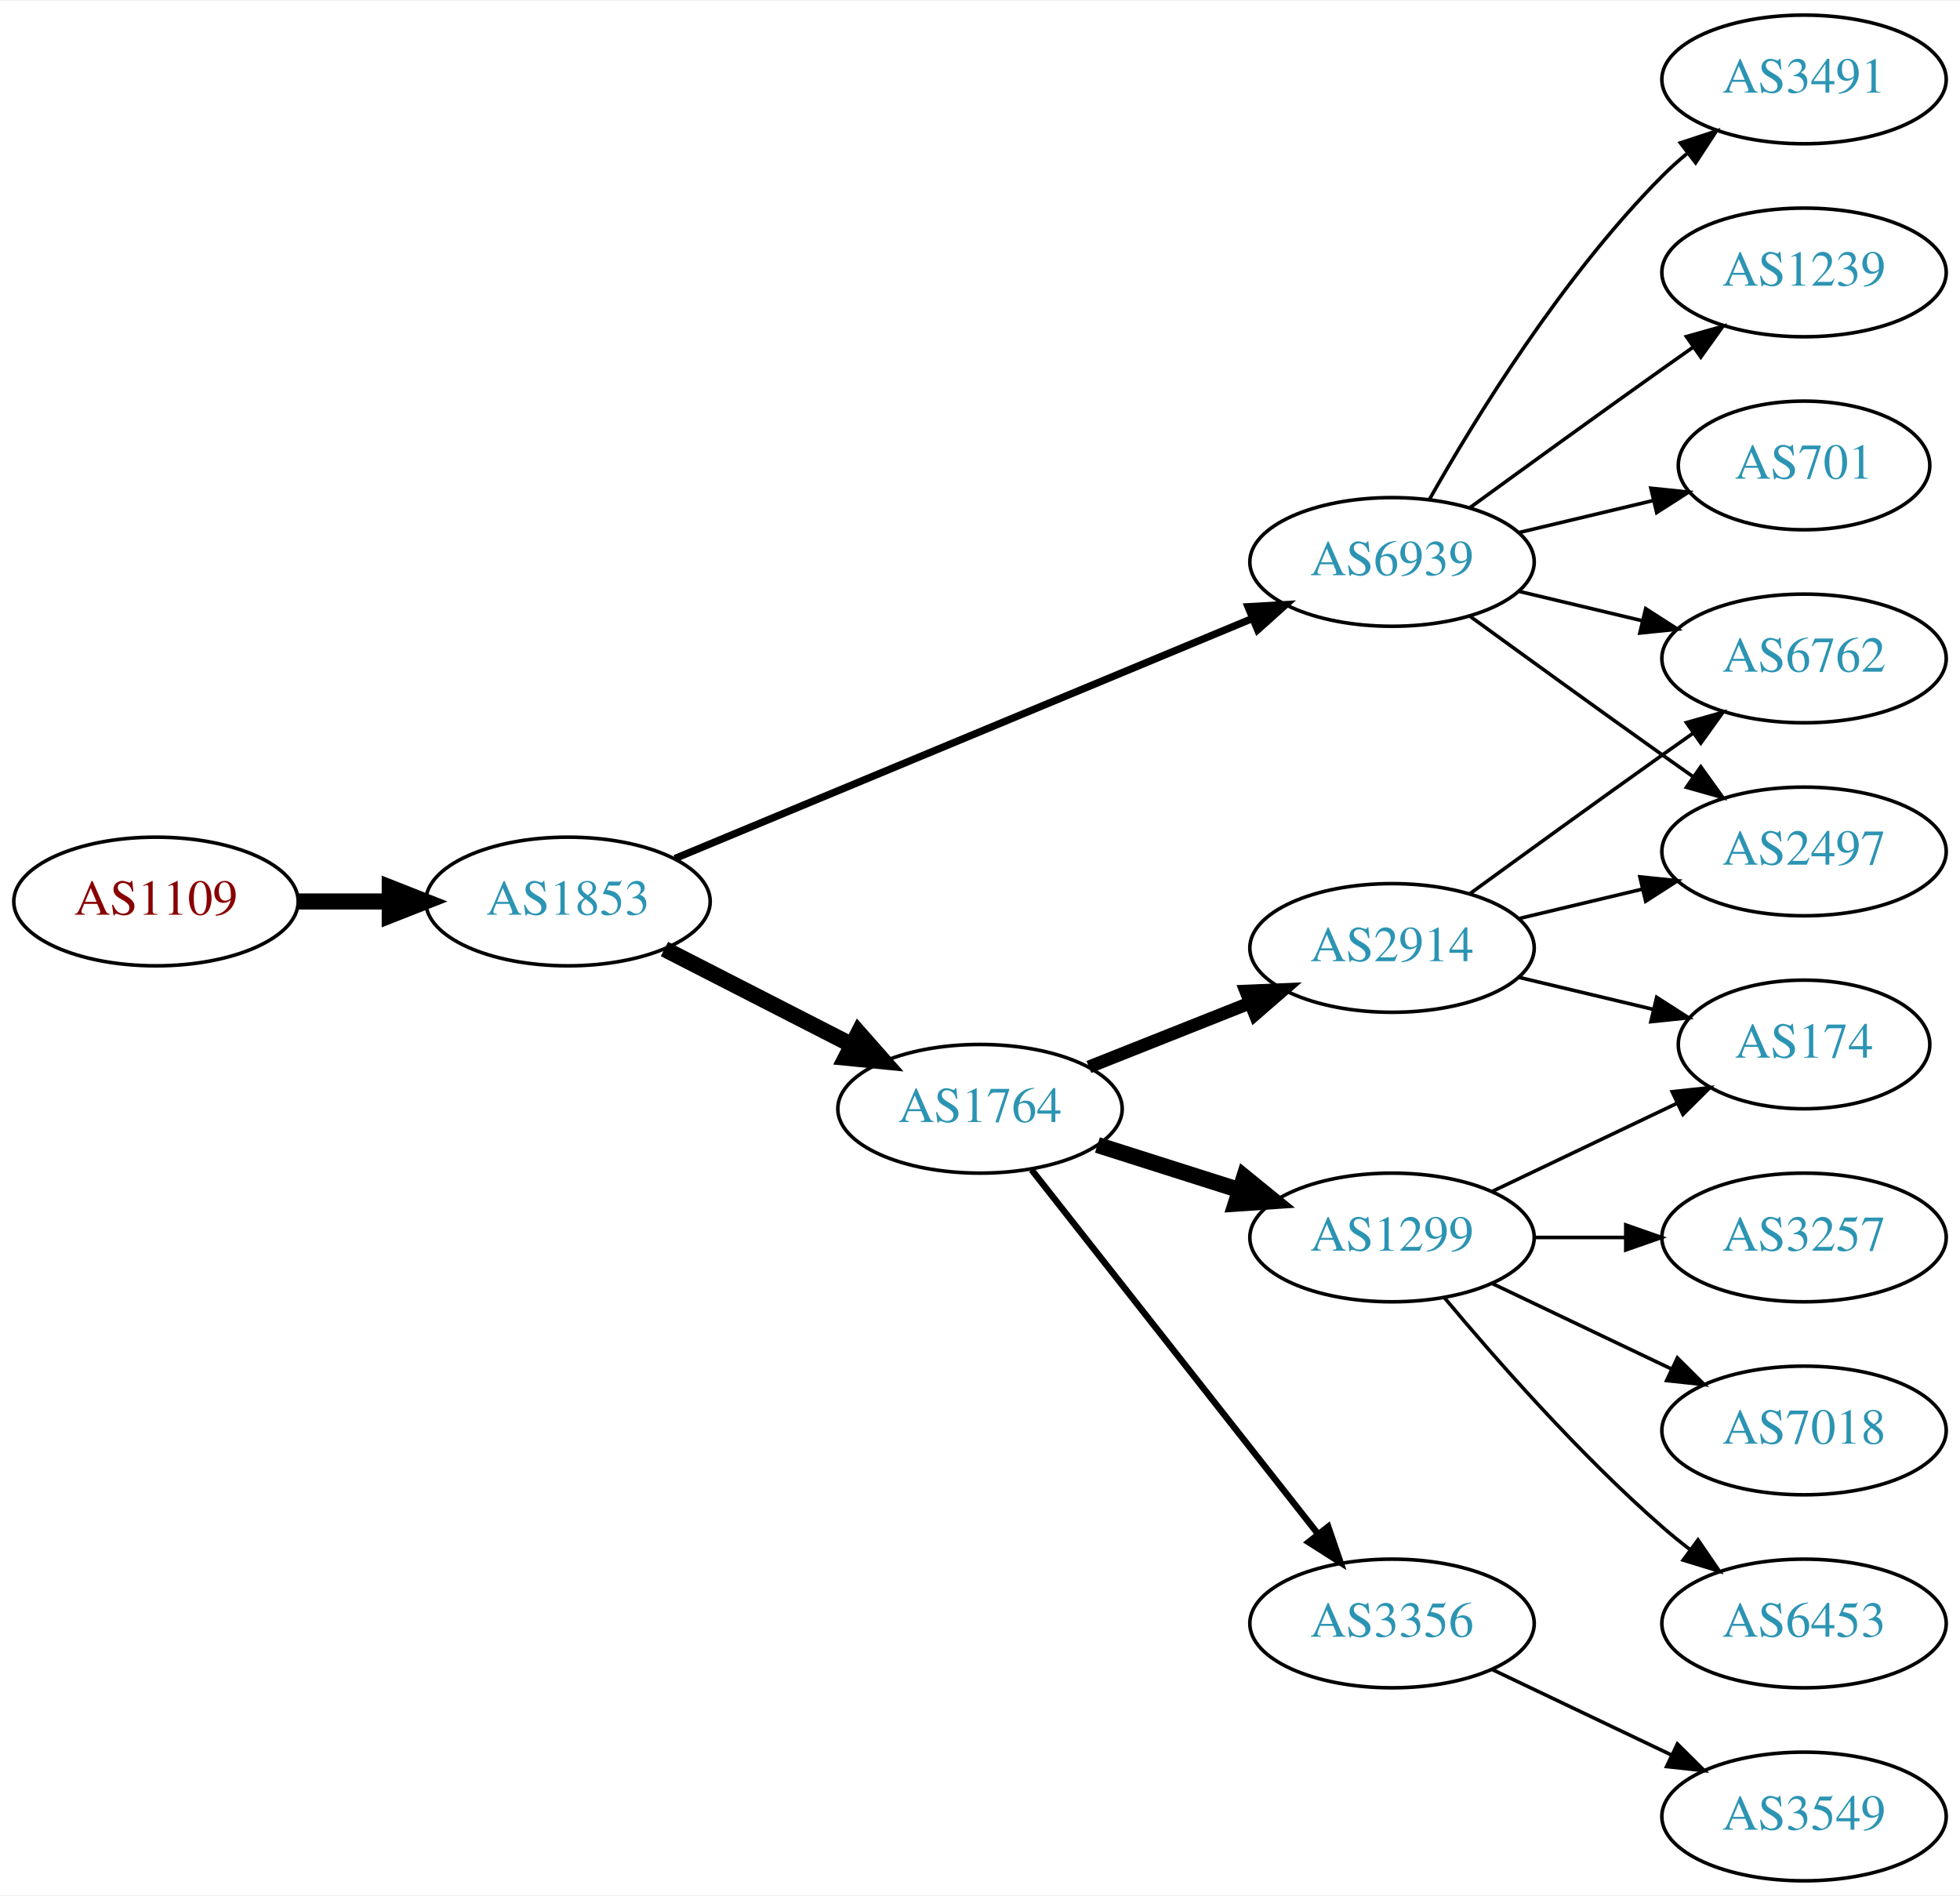
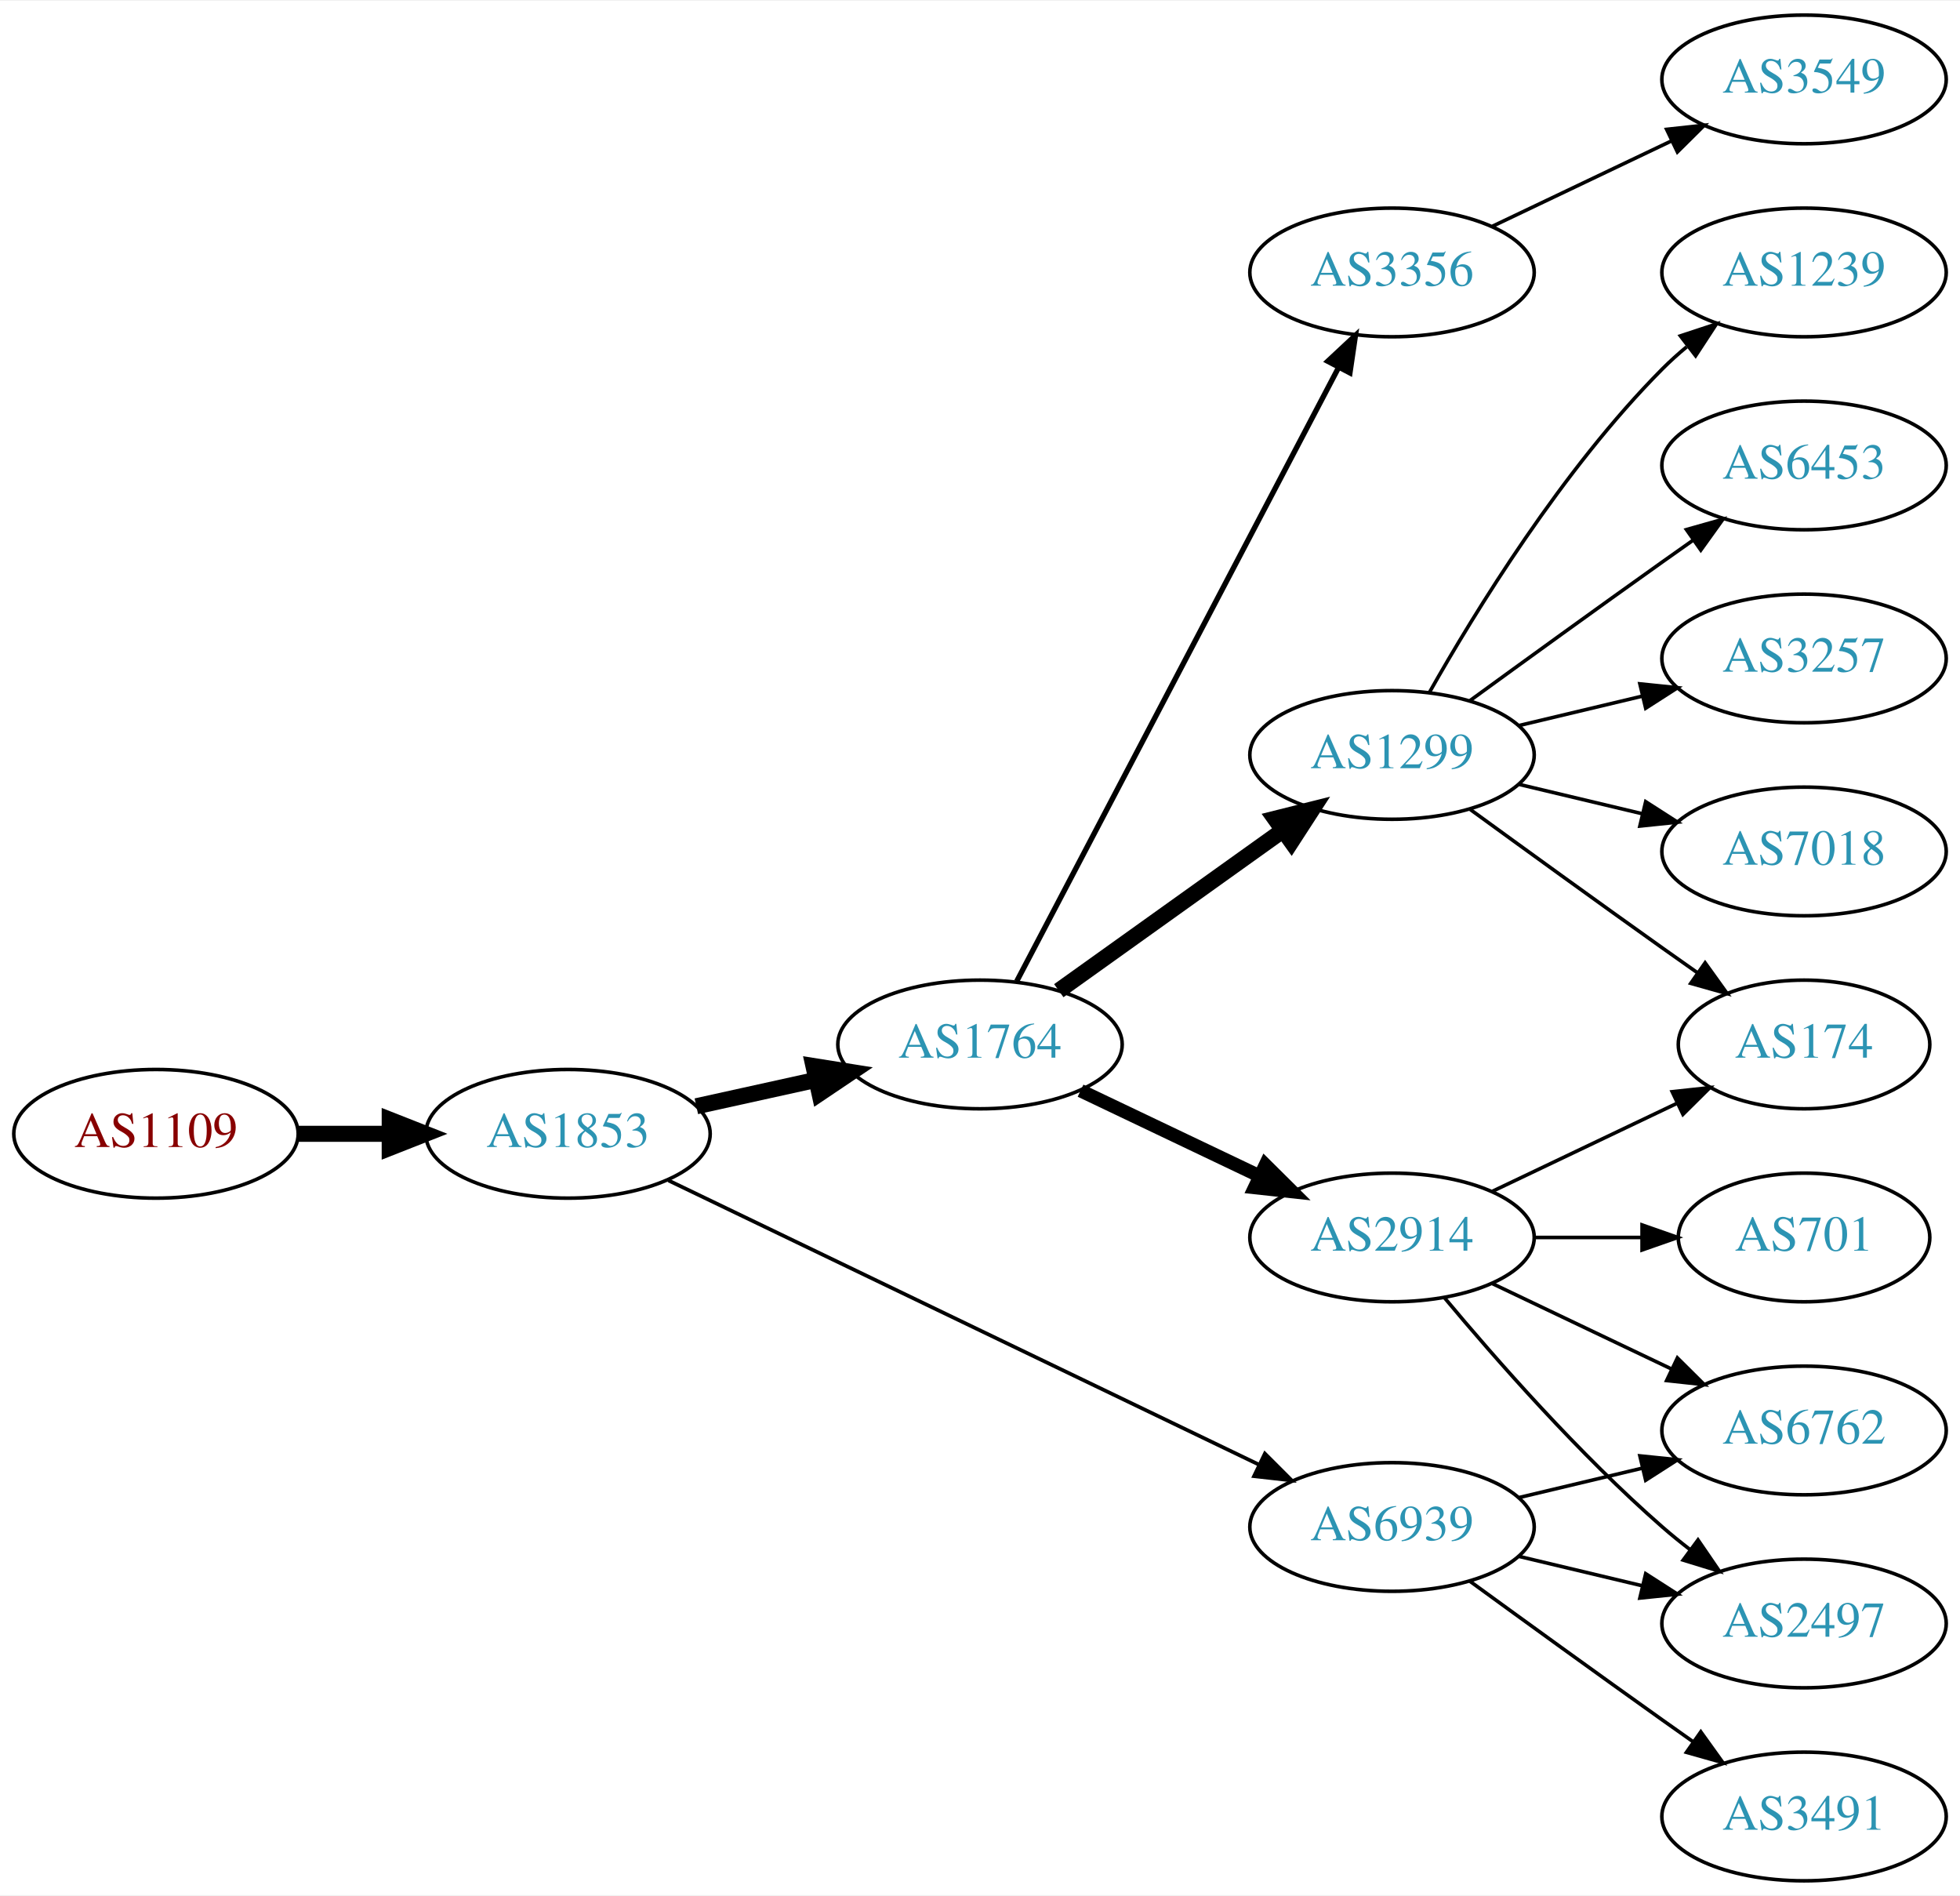
<svg xmlns="http://www.w3.org/2000/svg" xmlns:xlink="http://www.w3.org/1999/xlink" width="548pt" height="530pt" viewBox="0.00 0.00 548.46 530.00">
  <g id="graph0" class="graph" transform="scale(1 1) rotate(0) translate(4 526)">
    <polygon fill="white" stroke="none" points="-4,4 -4,-526 544.465,-526 544.465,4 -4,4" />
    <g id="node1" class="node">
      <g id="a_node1">
        <a xlink:href="/asn/1109" xlink:title="AS1109 ~ University of Salzburg [AT]">
-           <ellipse fill="#ffffff" stroke="black" cx="39.647" cy="-274" rx="39.794" ry="18" />
-           <text text-anchor="middle" x="39.647" y="-270.3" font-family="Times,serif" font-size="14.00" fill="#880000">AS1109</text>
+           <ellipse fill="#ffffff" stroke="black" cx="39.647" cy="-209" rx="39.794" ry="18" />
+           <text text-anchor="middle" x="39.647" y="-205.3" font-family="Times,serif" font-size="14.00" fill="#880000">AS1109</text>
        </a>
      </g>
    </g>
    <g id="node2" class="node">
      <g id="a_node2">
        <a xlink:href="/asn/1853" xlink:title="AS1853 ~ ACOnet Backbone [AT]">
-           <ellipse fill="#ffffff" stroke="black" cx="154.939" cy="-274" rx="39.794" ry="18" />
-           <text text-anchor="middle" x="154.939" y="-270.3" font-family="Times,serif" font-size="14.00" fill="#2c94b3">AS1853</text>
+           <ellipse fill="#ffffff" stroke="black" cx="154.939" cy="-209" rx="39.794" ry="18" />
+           <text text-anchor="middle" x="154.939" y="-205.3" font-family="Times,serif" font-size="14.00" fill="#2c94b3">AS1853</text>
        </a>
      </g>
    </g>
    <g id="edge1" class="edge">
-       <path fill="none" stroke="black" stroke-width="4.5" d="M79.319,-274C87.522,-274 96.286,-274 104.818,-274" />
-       <polygon fill="black" stroke="black" stroke-width="4.5" points="105.057,-277.938 115.057,-274 105.057,-270.063 105.057,-277.938" />
+       <path fill="none" stroke="black" stroke-width="4.5" d="M79.319,-209C87.522,-209 96.286,-209 104.818,-209" />
+       <polygon fill="black" stroke="black" stroke-width="4.5" points="105.057,-212.938 115.057,-209 105.057,-205.063 105.057,-212.938" />
    </g>
    <g id="node3" class="node">
      <g id="a_node3">
-         <a xlink:href="/asn/6939" xlink:title="AS6939 ~ Hurricane Electric LLC [US]">
-           <ellipse fill="#ffffff" stroke="black" cx="385.525" cy="-369" rx="39.794" ry="18" />
-           <text text-anchor="middle" x="385.525" y="-365.3" font-family="Times,serif" font-size="14.00" fill="#2c94b3">AS6939</text>
+         <a xlink:href="/asn/1764" xlink:title="AS1764 ~ NEXTLAYER-AS [AT]">
+           <ellipse fill="#ffffff" stroke="black" cx="270.232" cy="-234" rx="39.794" ry="18" />
+           <text text-anchor="middle" x="270.232" y="-230.3" font-family="Times,serif" font-size="14.00" fill="#2c94b3">AS1764</text>
        </a>
      </g>
    </g>
    <g id="edge2" class="edge">
-       <path fill="none" stroke="black" stroke-width="2.045" d="M184.89,-286.032C225.854,-303.056 300.799,-334.203 346.296,-353.112" />
-       <polygon fill="black" stroke="black" stroke-width="2.045" points="345.232,-356.46 355.81,-357.066 347.919,-349.996 345.232,-356.46" />
+       <path fill="none" stroke="black" stroke-width="4.5" d="M190.856,-216.705C201.408,-219.033 213.147,-221.624 224.26,-224.076" />
+       <polygon fill="black" stroke="black" stroke-width="4.5" points="223.623,-227.968 234.237,-226.278 225.32,-220.278 223.623,-227.968" />
    </g>
    <g id="node4" class="node">
      <g id="a_node4">
-         <a xlink:href="/asn/1764" xlink:title="AS1764 ~ NEXTLAYER-AS [AT]">
-           <ellipse fill="#ffffff" stroke="black" cx="270.232" cy="-216" rx="39.794" ry="18" />
-           <text text-anchor="middle" x="270.232" y="-212.3" font-family="Times,serif" font-size="14.00" fill="#2c94b3">AS1764</text>
+         <a xlink:href="/asn/6939" xlink:title="AS6939 ~ Hurricane Electric LLC [US]">
+           <ellipse fill="#ffffff" stroke="black" cx="385.525" cy="-99" rx="39.794" ry="18" />
+           <text text-anchor="middle" x="385.525" y="-95.3" font-family="Times,serif" font-size="14.00" fill="#2c94b3">AS6939</text>
        </a>
      </g>
    </g>
    <g id="edge3" class="edge">
-       <path fill="none" stroke="black" stroke-width="4.5" d="M181.931,-260.694C197.475,-252.736 217.426,-242.522 234.331,-233.868" />
-       <polygon fill="black" stroke="black" stroke-width="4.5" points="236.255,-237.306 243.362,-229.244 232.666,-230.297 236.255,-237.306" />
+       <path fill="none" stroke="black" stroke-width="1.038" d="M183.059,-195.95C224.131,-176.185 302.18,-138.626 348.145,-116.507" />
+       <polygon fill="black" stroke="black" stroke-width="1.038" points="349.948,-119.524 357.441,-112.033 346.913,-113.216 349.948,-119.524" />
    </g>
    <g id="node5" class="node">
      <g id="a_node5">
-         <a xlink:href="/asn/6762" xlink:title="AS6762 ~ TELECOM ITALIA SPARKLE S.p.A. [IT]">
-           <ellipse fill="#ffffff" stroke="black" cx="500.818" cy="-342" rx="39.794" ry="18" />
-           <text text-anchor="middle" x="500.818" y="-338.3" font-family="Times,serif" font-size="14.00" fill="#2c94b3">AS6762</text>
+         <a xlink:href="/asn/1299" xlink:title="AS1299 ~ Telia Carrier [EU]">
+           <ellipse fill="#ffffff" stroke="black" cx="385.525" cy="-315" rx="39.794" ry="18" />
+           <text text-anchor="middle" x="385.525" y="-311.3" font-family="Times,serif" font-size="14.00" fill="#2c94b3">AS1299</text>
        </a>
      </g>
    </g>
    <g id="edge4" class="edge">
-       <path fill="none" stroke="black" d="M421.133,-360.752C432.004,-358.162 444.158,-355.265 455.601,-352.538" />
-       <polygon fill="black" stroke="black" points="456.507,-355.92 465.423,-350.197 454.884,-349.111 456.507,-355.92" />
+       <path fill="none" stroke="black" stroke-width="4.5" d="M292.276,-249.046C309.891,-261.639 335.229,-279.755 354.895,-293.816" />
+       <polygon fill="black" stroke="black" stroke-width="4.5" points="352.785,-297.147 363.21,-299.76 357.365,-290.741 352.785,-297.147" />
    </g>
    <g id="node6" class="node">
      <g id="a_node6">
+         <a xlink:href="/asn/2914" xlink:title="AS2914 ~ NTT America, Inc. [US]">
+           <ellipse fill="#ffffff" stroke="black" cx="385.525" cy="-180" rx="39.794" ry="18" />
+           <text text-anchor="middle" x="385.525" y="-176.3" font-family="Times,serif" font-size="14.00" fill="#2c94b3">AS2914</text>
+         </a>
+       </g>
+     </g>
+     <g id="edge5" class="edge">
+       <path fill="none" stroke="black" stroke-width="3.75" d="M298.369,-221.066C313.363,-213.919 332.184,-204.948 348.407,-197.215" />
+       <polygon fill="black" stroke="black" stroke-width="3.75" points="350.089,-200.291 357.61,-192.829 347.077,-193.972 350.089,-200.291" />
+     </g>
+     <g id="node7" class="node">
+       <g id="a_node7">
+         <a xlink:href="/asn/3356" xlink:title="AS3356 ~ Level 3 Parent, LLC [US]">
+           <ellipse fill="#ffffff" stroke="black" cx="385.525" cy="-450" rx="39.794" ry="18" />
+           <text text-anchor="middle" x="385.525" y="-446.3" font-family="Times,serif" font-size="14.00" fill="#2c94b3">AS3356</text>
+         </a>
+       </g>
+     </g>
+     <g id="edge6" class="edge">
+       <path fill="none" stroke="black" stroke-width="1.5" d="M280.504,-251.676C300.345,-289.505 347.023,-378.499 370.509,-423.278" />
+       <polygon fill="black" stroke="black" stroke-width="1.5" points="367.54,-425.152 375.285,-432.383 373.739,-421.901 367.54,-425.152" />
+     </g>
+     <g id="node13" class="node">
+       <g id="a_node13">
+         <a xlink:href="/asn/3491" xlink:title="AS3491 ~ PCCW Global, Inc. [US]">
+           <ellipse fill="#ffffff" stroke="black" cx="500.818" cy="-18" rx="39.794" ry="18" />
+           <text text-anchor="middle" x="500.818" y="-14.3" font-family="Times,serif" font-size="14.00" fill="#2c94b3">AS3491</text>
+         </a>
+       </g>
+     </g>
+     <g id="edge12" class="edge">
+       <path fill="none" stroke="black" d="M407.374,-83.778C422.308,-72.909 442.921,-57.975 461.172,-45 463.992,-42.995 466.935,-40.915 469.883,-38.841" />
+       <polygon fill="black" stroke="black" points="471.93,-41.681 478.108,-33.074 467.911,-35.95 471.93,-41.681" />
+     </g>
+     <g id="node14" class="node">
+       <g id="a_node14">
+         <a xlink:href="/asn/2497" xlink:title="AS2497 ~ Internet Initiative Japan Inc. [JP]">
+           <ellipse fill="#ffffff" stroke="black" cx="500.818" cy="-72" rx="39.794" ry="18" />
+           <text text-anchor="middle" x="500.818" y="-68.3" font-family="Times,serif" font-size="14.00" fill="#2c94b3">AS2497</text>
+         </a>
+       </g>
+     </g>
+     <g id="edge13" class="edge">
+       <path fill="none" stroke="black" d="M421.133,-90.752C432.004,-88.162 444.158,-85.265 455.601,-82.538" />
+       <polygon fill="black" stroke="black" points="456.507,-85.92 465.423,-80.197 454.884,-79.111 456.507,-85.92" />
+     </g>
+     <g id="node15" class="node">
+       <g id="a_node15">
+         <a xlink:href="/asn/6762" xlink:title="AS6762 ~ TELECOM ITALIA SPARKLE S.p.A. [IT]">
+           <ellipse fill="#ffffff" stroke="black" cx="500.818" cy="-126" rx="39.794" ry="18" />
+           <text text-anchor="middle" x="500.818" y="-122.3" font-family="Times,serif" font-size="14.00" fill="#2c94b3">AS6762</text>
+         </a>
+       </g>
+     </g>
+     <g id="edge14" class="edge">
+       <path fill="none" stroke="black" d="M421.133,-107.248C432.004,-109.838 444.158,-112.735 455.601,-115.462" />
+       <polygon fill="black" stroke="black" points="454.884,-118.889 465.423,-117.803 456.507,-112.08 454.884,-118.889" />
+     </g>
+     <g id="node8" class="node">
+       <g id="a_node8">
+         <a xlink:href="/asn/6453" xlink:title="AS6453 ~ TATA COMMUNICATIONS (AMERICA) INC [US]">
+           <ellipse fill="#ffffff" stroke="black" cx="500.818" cy="-396" rx="39.794" ry="18" />
+           <text text-anchor="middle" x="500.818" y="-392.3" font-family="Times,serif" font-size="14.00" fill="#2c94b3">AS6453</text>
+         </a>
+       </g>
+     </g>
+     <g id="edge7" class="edge">
+       <path fill="none" stroke="black" d="M407.374,-330.222C422.308,-341.091 442.921,-356.025 461.172,-369 463.992,-371.005 466.935,-373.085 469.883,-375.159" />
+       <polygon fill="black" stroke="black" points="467.911,-378.05 478.108,-380.926 471.93,-372.319 467.911,-378.05" />
+     </g>
+     <g id="node9" class="node">
+       <g id="a_node9">
+         <a xlink:href="/asn/174" xlink:title="AS174 ~ Cogent Communications [US]">
+           <ellipse fill="#ffffff" stroke="black" cx="500.818" cy="-234" rx="35.194" ry="18" />
+           <text text-anchor="middle" x="500.818" y="-230.3" font-family="Times,serif" font-size="14.00" fill="#2c94b3">AS174</text>
+         </a>
+       </g>
+     </g>
+     <g id="edge8" class="edge">
+       <path fill="none" stroke="black" d="M407.374,-299.778C422.308,-288.909 442.921,-273.975 461.172,-261 464.382,-258.718 467.751,-256.339 471.106,-253.982" />
+       <polygon fill="black" stroke="black" points="473.134,-256.834 479.316,-248.23 469.118,-251.101 473.134,-256.834" />
+     </g>
+     <g id="node10" class="node">
+       <g id="a_node10">
+         <a xlink:href="/asn/3257" xlink:title="AS3257 ~ GTT [DE]">
+           <ellipse fill="#ffffff" stroke="black" cx="500.818" cy="-342" rx="39.794" ry="18" />
+           <text text-anchor="middle" x="500.818" y="-338.3" font-family="Times,serif" font-size="14.00" fill="#2c94b3">AS3257</text>
+         </a>
+       </g>
+     </g>
+     <g id="edge9" class="edge">
+       <path fill="none" stroke="black" d="M421.133,-323.248C432.004,-325.838 444.158,-328.735 455.601,-331.462" />
+       <polygon fill="black" stroke="black" points="454.884,-334.889 465.423,-333.803 456.507,-328.08 454.884,-334.889" />
+     </g>
+     <g id="node11" class="node">
+       <g id="a_node11">
+         <a xlink:href="/asn/7018" xlink:title="AS7018 ~ AT&amp;T Services, Inc. [US]">
+           <ellipse fill="#ffffff" stroke="black" cx="500.818" cy="-288" rx="39.794" ry="18" />
+           <text text-anchor="middle" x="500.818" y="-284.3" font-family="Times,serif" font-size="14.00" fill="#2c94b3">AS7018</text>
+         </a>
+       </g>
+     </g>
+     <g id="edge10" class="edge">
+       <path fill="none" stroke="black" d="M421.133,-306.752C432.004,-304.162 444.158,-301.265 455.601,-298.538" />
+       <polygon fill="black" stroke="black" points="456.507,-301.92 465.423,-296.197 454.884,-295.111 456.507,-301.92" />
+     </g>
+     <g id="node12" class="node">
+       <g id="a_node12">
        <a xlink:href="/asn/1239" xlink:title="AS1239 ~ Sprint [US]">
          <ellipse fill="#ffffff" stroke="black" cx="500.818" cy="-450" rx="39.794" ry="18" />
          <text text-anchor="middle" x="500.818" y="-446.3" font-family="Times,serif" font-size="14.00" fill="#2c94b3">AS1239</text>
        </a>
      </g>
    </g>
-     <g id="edge5" class="edge">
-       <path fill="none" stroke="black" d="M407.374,-384.222C422.308,-395.091 442.921,-410.025 461.172,-423 463.992,-425.005 466.935,-427.085 469.883,-429.159" />
-       <polygon fill="black" stroke="black" points="467.911,-432.05 478.108,-434.926 471.93,-426.319 467.911,-432.05" />
-     </g>
-     <g id="node7" class="node">
-       <g id="a_node7">
-         <a xlink:href="/asn/701" xlink:title="AS701 ~ UUNET [US]">
-           <ellipse fill="#ffffff" stroke="black" cx="500.818" cy="-396" rx="35.194" ry="18" />
-           <text text-anchor="middle" x="500.818" y="-392.3" font-family="Times,serif" font-size="14.00" fill="#2c94b3">AS701</text>
-         </a>
-       </g>
-     </g>
-     <g id="edge6" class="edge">
-       <path fill="none" stroke="black" d="M421.133,-377.248C432.927,-380.058 446.232,-383.229 458.499,-386.153" />
-       <polygon fill="black" stroke="black" points="457.965,-389.624 468.504,-388.537 459.588,-382.814 457.965,-389.624" />
-     </g>
-     <g id="node8" class="node">
-       <g id="a_node8">
-         <a xlink:href="/asn/2497" xlink:title="AS2497 ~ Internet Initiative Japan Inc. [JP]">
-           <ellipse fill="#ffffff" stroke="black" cx="500.818" cy="-288" rx="39.794" ry="18" />
-           <text text-anchor="middle" x="500.818" y="-284.3" font-family="Times,serif" font-size="14.00" fill="#2c94b3">AS2497</text>
-         </a>
-       </g>
-     </g>
-     <g id="edge7" class="edge">
-       <path fill="none" stroke="black" d="M407.374,-353.778C422.308,-342.909 442.921,-327.975 461.172,-315 463.992,-312.995 466.935,-310.915 469.883,-308.841" />
-       <polygon fill="black" stroke="black" points="471.93,-311.681 478.108,-303.074 467.911,-305.95 471.93,-311.681" />
-     </g>
-     <g id="node9" class="node">
-       <g id="a_node9">
-         <a xlink:href="/asn/3491" xlink:title="AS3491 ~ PCCW Global, Inc. [US]">
-           <ellipse fill="#ffffff" stroke="black" cx="500.818" cy="-504" rx="39.794" ry="18" />
-           <text text-anchor="middle" x="500.818" y="-500.3" font-family="Times,serif" font-size="14.00" fill="#2c94b3">AS3491</text>
-         </a>
-       </g>
-     </g>
-     <g id="edge8" class="edge">
-       <path fill="none" stroke="black" d="M395.985,-386.49C408.767,-409.096 433.199,-448.886 461.172,-477 463.283,-479.121 465.579,-481.188 467.964,-483.171" />
-       <polygon fill="black" stroke="black" points="466.216,-486.242 476.28,-489.556 470.48,-480.69 466.216,-486.242" />
-     </g>
-     <g id="node10" class="node">
-       <g id="a_node10">
-         <a xlink:href="/asn/3356" xlink:title="AS3356 ~ Level 3 Parent, LLC [US]">
-           <ellipse fill="#ffffff" stroke="black" cx="385.525" cy="-72" rx="39.794" ry="18" />
-           <text text-anchor="middle" x="385.525" y="-68.3" font-family="Times,serif" font-size="14.00" fill="#2c94b3">AS3356</text>
-         </a>
-       </g>
-     </g>
-     <g id="edge9" class="edge">
-       <path fill="none" stroke="black" stroke-width="1.8" d="M284.673,-198.916C304.519,-173.692 341.782,-126.328 364.749,-97.137" />
-       <polygon fill="black" stroke="black" stroke-width="1.8" points="367.669,-99.085 371.102,-89.062 362.168,-94.757 367.669,-99.085" />
-     </g>
-     <g id="node11" class="node">
-       <g id="a_node11">
-         <a xlink:href="/asn/1299" xlink:title="AS1299 ~ Telia Carrier [EU]">
-           <ellipse fill="#ffffff" stroke="black" cx="385.525" cy="-180" rx="39.794" ry="18" />
-           <text text-anchor="middle" x="385.525" y="-176.3" font-family="Times,serif" font-size="14.00" fill="#2c94b3">AS1299</text>
-         </a>
-       </g>
-     </g>
-     <g id="edge10" class="edge">
-       <path fill="none" stroke="black" stroke-width="4.5" d="M303.092,-205.876C315.401,-201.965 329.654,-197.436 342.762,-193.271" />
-       <polygon fill="black" stroke="black" stroke-width="4.5" points="344.174,-196.954 352.512,-190.173 341.789,-189.448 344.174,-196.954" />
-     </g>
-     <g id="node12" class="node">
-       <g id="a_node12">
-         <a xlink:href="/asn/2914" xlink:title="AS2914 ~ NTT America, Inc. [US]">
-           <ellipse fill="#ffffff" stroke="black" cx="385.525" cy="-261" rx="39.794" ry="18" />
-           <text text-anchor="middle" x="385.525" y="-257.3" font-family="Times,serif" font-size="14.00" fill="#2c94b3">AS2914</text>
-         </a>
-       </g>
-     </g>
    <g id="edge11" class="edge">
-       <path fill="none" stroke="black" stroke-width="3.6" d="M300.703,-227.706C314.471,-233.174 331.047,-239.758 345.81,-245.622" />
-       <polygon fill="black" stroke="black" stroke-width="3.6" points="344.617,-248.914 355.202,-249.353 347.201,-242.409 344.617,-248.914" />
-     </g>
-     <g id="node13" class="node">
-       <g id="a_node13">
-         <a xlink:href="/asn/3549" xlink:title="AS3549 ~ Level 3 Parent, LLC [US]">
-           <ellipse fill="#ffffff" stroke="black" cx="500.818" cy="-18" rx="39.794" ry="18" />
-           <text text-anchor="middle" x="500.818" y="-14.3" font-family="Times,serif" font-size="14.00" fill="#2c94b3">AS3549</text>
-         </a>
-       </g>
-     </g>
-     <g id="edge12" class="edge">
-       <path fill="none" stroke="black" d="M413.662,-59.066C428.656,-51.919 447.477,-42.948 463.7,-35.215" />
-       <polygon fill="black" stroke="black" points="465.382,-38.291 472.903,-30.829 462.37,-31.972 465.382,-38.291" />
-     </g>
-     <g id="node14" class="node">
-       <g id="a_node14">
-         <a xlink:href="/asn/3257" xlink:title="AS3257 ~ GTT [DE]">
-           <ellipse fill="#ffffff" stroke="black" cx="500.818" cy="-180" rx="39.794" ry="18" />
-           <text text-anchor="middle" x="500.818" y="-176.3" font-family="Times,serif" font-size="14.00" fill="#2c94b3">AS3257</text>
-         </a>
-       </g>
-     </g>
-     <g id="edge13" class="edge">
-       <path fill="none" stroke="black" d="M425.198,-180C433.401,-180 442.165,-180 450.697,-180" />
-       <polygon fill="black" stroke="black" points="450.936,-183.5 460.936,-180 450.936,-176.5 450.936,-183.5" />
-     </g>
-     <g id="node15" class="node">
-       <g id="a_node15">
-         <a xlink:href="/asn/7018" xlink:title="AS7018 ~ AT&amp;T Services, Inc. [US]">
-           <ellipse fill="#ffffff" stroke="black" cx="500.818" cy="-126" rx="39.794" ry="18" />
-           <text text-anchor="middle" x="500.818" y="-122.3" font-family="Times,serif" font-size="14.00" fill="#2c94b3">AS7018</text>
-         </a>
-       </g>
-     </g>
-     <g id="edge14" class="edge">
-       <path fill="none" stroke="black" d="M413.662,-167.066C428.656,-159.919 447.477,-150.948 463.7,-143.215" />
-       <polygon fill="black" stroke="black" points="465.382,-146.291 472.903,-138.829 462.37,-139.972 465.382,-146.291" />
-     </g>
-     <g id="node16" class="node">
-       <g id="a_node16">
-         <a xlink:href="/asn/6453" xlink:title="AS6453 ~ TATA COMMUNICATIONS (AMERICA) INC [US]">
-           <ellipse fill="#ffffff" stroke="black" cx="500.818" cy="-72" rx="39.794" ry="18" />
-           <text text-anchor="middle" x="500.818" y="-68.3" font-family="Times,serif" font-size="14.00" fill="#2c94b3">AS6453</text>
-         </a>
-       </g>
+       <path fill="none" stroke="black" d="M395.985,-332.49C408.767,-355.096 433.199,-394.886 461.172,-423 463.283,-425.121 465.579,-427.188 467.964,-429.171" />
+       <polygon fill="black" stroke="black" points="466.216,-432.242 476.28,-435.556 470.48,-426.69 466.216,-432.242" />
+     </g>
+     <g id="edge18" class="edge">
+       <path fill="none" stroke="black" d="M413.662,-192.934C429.094,-200.29 448.579,-209.577 465.114,-217.459" />
+       <polygon fill="black" stroke="black" points="463.923,-220.768 474.456,-221.911 466.935,-214.449 463.923,-220.768" />
    </g>
    <g id="edge15" class="edge">
      <path fill="none" stroke="black" d="M400.155,-163.183C414.438,-146.071 437.984,-119.255 461.172,-99 463.637,-96.846 466.276,-94.706 468.974,-92.628" />
      <polygon fill="black" stroke="black" points="471.147,-95.375 477.128,-86.63 466.998,-89.736 471.147,-95.375" />
    </g>
+     <g id="edge16" class="edge">
+       <path fill="none" stroke="black" d="M413.662,-167.066C428.656,-159.919 447.477,-150.948 463.7,-143.215" />
+       <polygon fill="black" stroke="black" points="465.382,-146.291 472.903,-138.829 462.37,-139.972 465.382,-146.291" />
+     </g>
+     <g id="node16" class="node">
+       <g id="a_node16">
+         <a xlink:href="/asn/701" xlink:title="AS701 ~ UUNET [US]">
+           <ellipse fill="#ffffff" stroke="black" cx="500.818" cy="-180" rx="35.194" ry="18" />
+           <text text-anchor="middle" x="500.818" y="-176.3" font-family="Times,serif" font-size="14.00" fill="#2c94b3">AS701</text>
+         </a>
+       </g>
+     </g>
+     <g id="edge17" class="edge">
+       <path fill="none" stroke="black" d="M425.198,-180C434.903,-180 445.394,-180 455.357,-180" />
+       <polygon fill="black" stroke="black" points="455.493,-183.5 465.493,-180 455.493,-176.5 455.493,-183.5" />
+     </g>
    <g id="node17" class="node">
      <g id="a_node17">
-         <a xlink:href="/asn/174" xlink:title="AS174 ~ Cogent Communications [US]">
-           <ellipse fill="#ffffff" stroke="black" cx="500.818" cy="-234" rx="35.194" ry="18" />
-           <text text-anchor="middle" x="500.818" y="-230.3" font-family="Times,serif" font-size="14.00" fill="#2c94b3">AS174</text>
-         </a>
-       </g>
-     </g>
-     <g id="edge16" class="edge">
-       <path fill="none" stroke="black" d="M413.662,-192.934C429.094,-200.29 448.579,-209.577 465.114,-217.459" />
-       <polygon fill="black" stroke="black" points="463.923,-220.768 474.456,-221.911 466.935,-214.449 463.923,-220.768" />
-     </g>
-     <g id="edge17" class="edge">
-       <path fill="none" stroke="black" d="M407.374,-276.222C422.308,-287.091 442.921,-302.025 461.172,-315 463.992,-317.005 466.935,-319.085 469.883,-321.159" />
-       <polygon fill="black" stroke="black" points="467.911,-324.05 478.108,-326.926 471.93,-318.319 467.911,-324.05" />
-     </g>
-     <g id="edge18" class="edge">
-       <path fill="none" stroke="black" d="M421.133,-269.248C432.004,-271.838 444.158,-274.735 455.601,-277.462" />
-       <polygon fill="black" stroke="black" points="454.884,-280.889 465.423,-279.803 456.507,-274.08 454.884,-280.889" />
+         <a xlink:href="/asn/3549" xlink:title="AS3549 ~ Level 3 Parent, LLC [US]">
+           <ellipse fill="#ffffff" stroke="black" cx="500.818" cy="-504" rx="39.794" ry="18" />
+           <text text-anchor="middle" x="500.818" y="-500.3" font-family="Times,serif" font-size="14.00" fill="#2c94b3">AS3549</text>
+         </a>
+       </g>
    </g>
    <g id="edge19" class="edge">
-       <path fill="none" stroke="black" d="M421.133,-252.752C432.927,-249.942 446.232,-246.771 458.499,-243.847" />
-       <polygon fill="black" stroke="black" points="459.588,-247.186 468.504,-241.463 457.965,-240.376 459.588,-247.186" />
+       <path fill="none" stroke="black" d="M413.662,-462.934C428.656,-470.081 447.477,-479.052 463.7,-486.785" />
+       <polygon fill="black" stroke="black" points="462.37,-490.028 472.903,-491.171 465.382,-483.709 462.37,-490.028" />
    </g>
  </g>
</svg>
